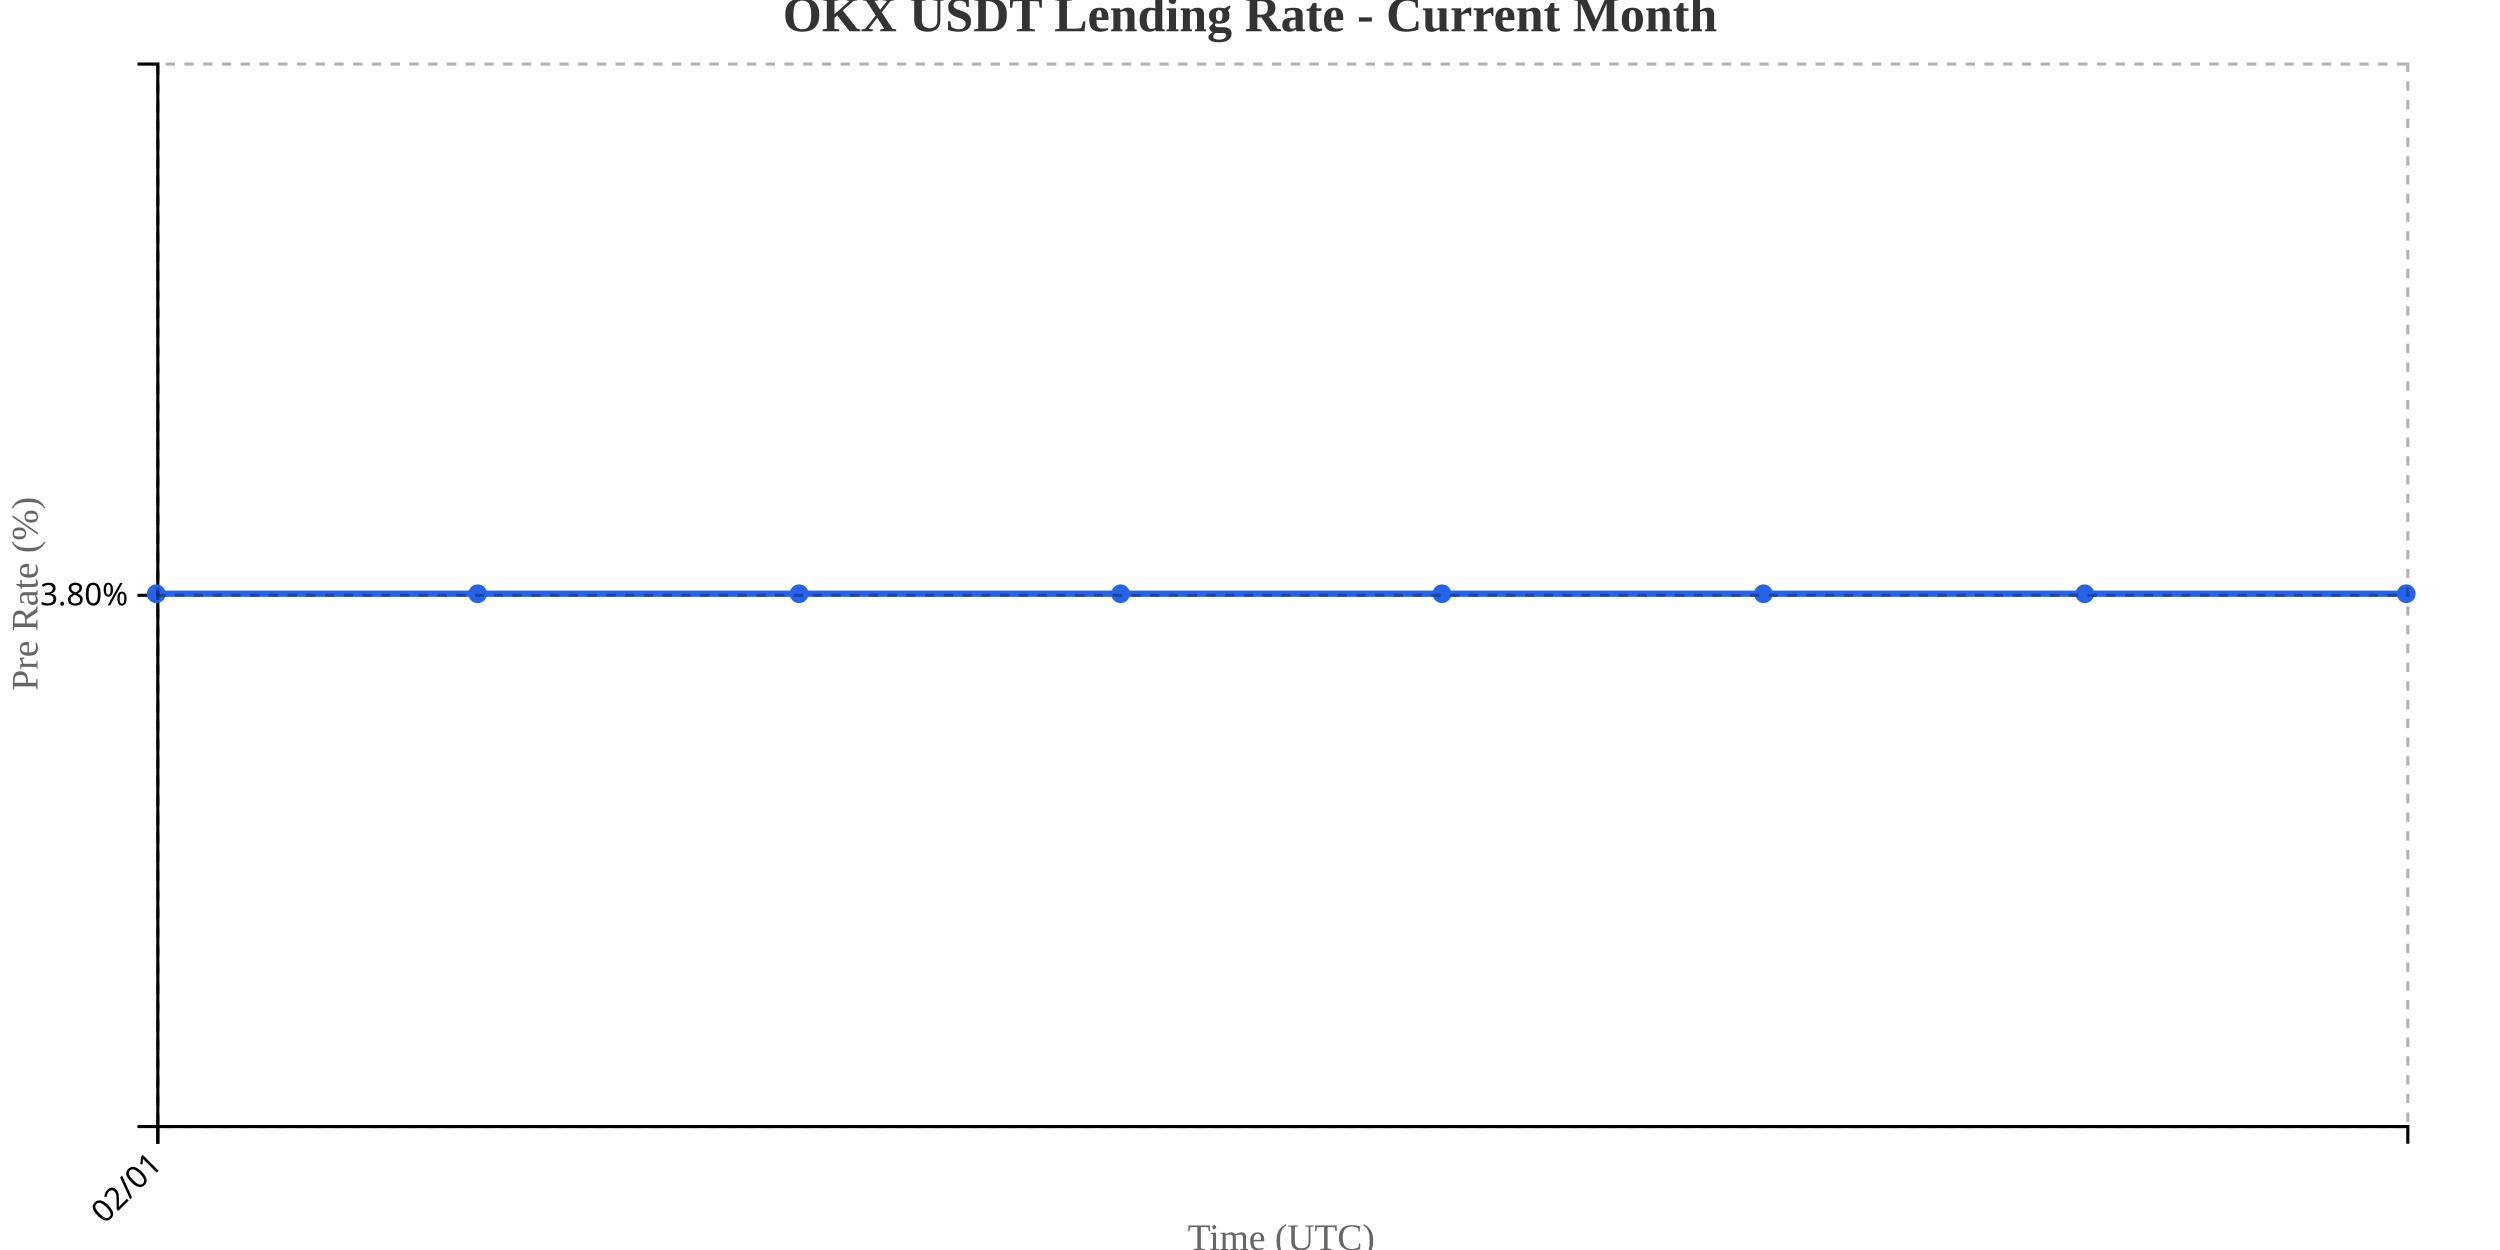
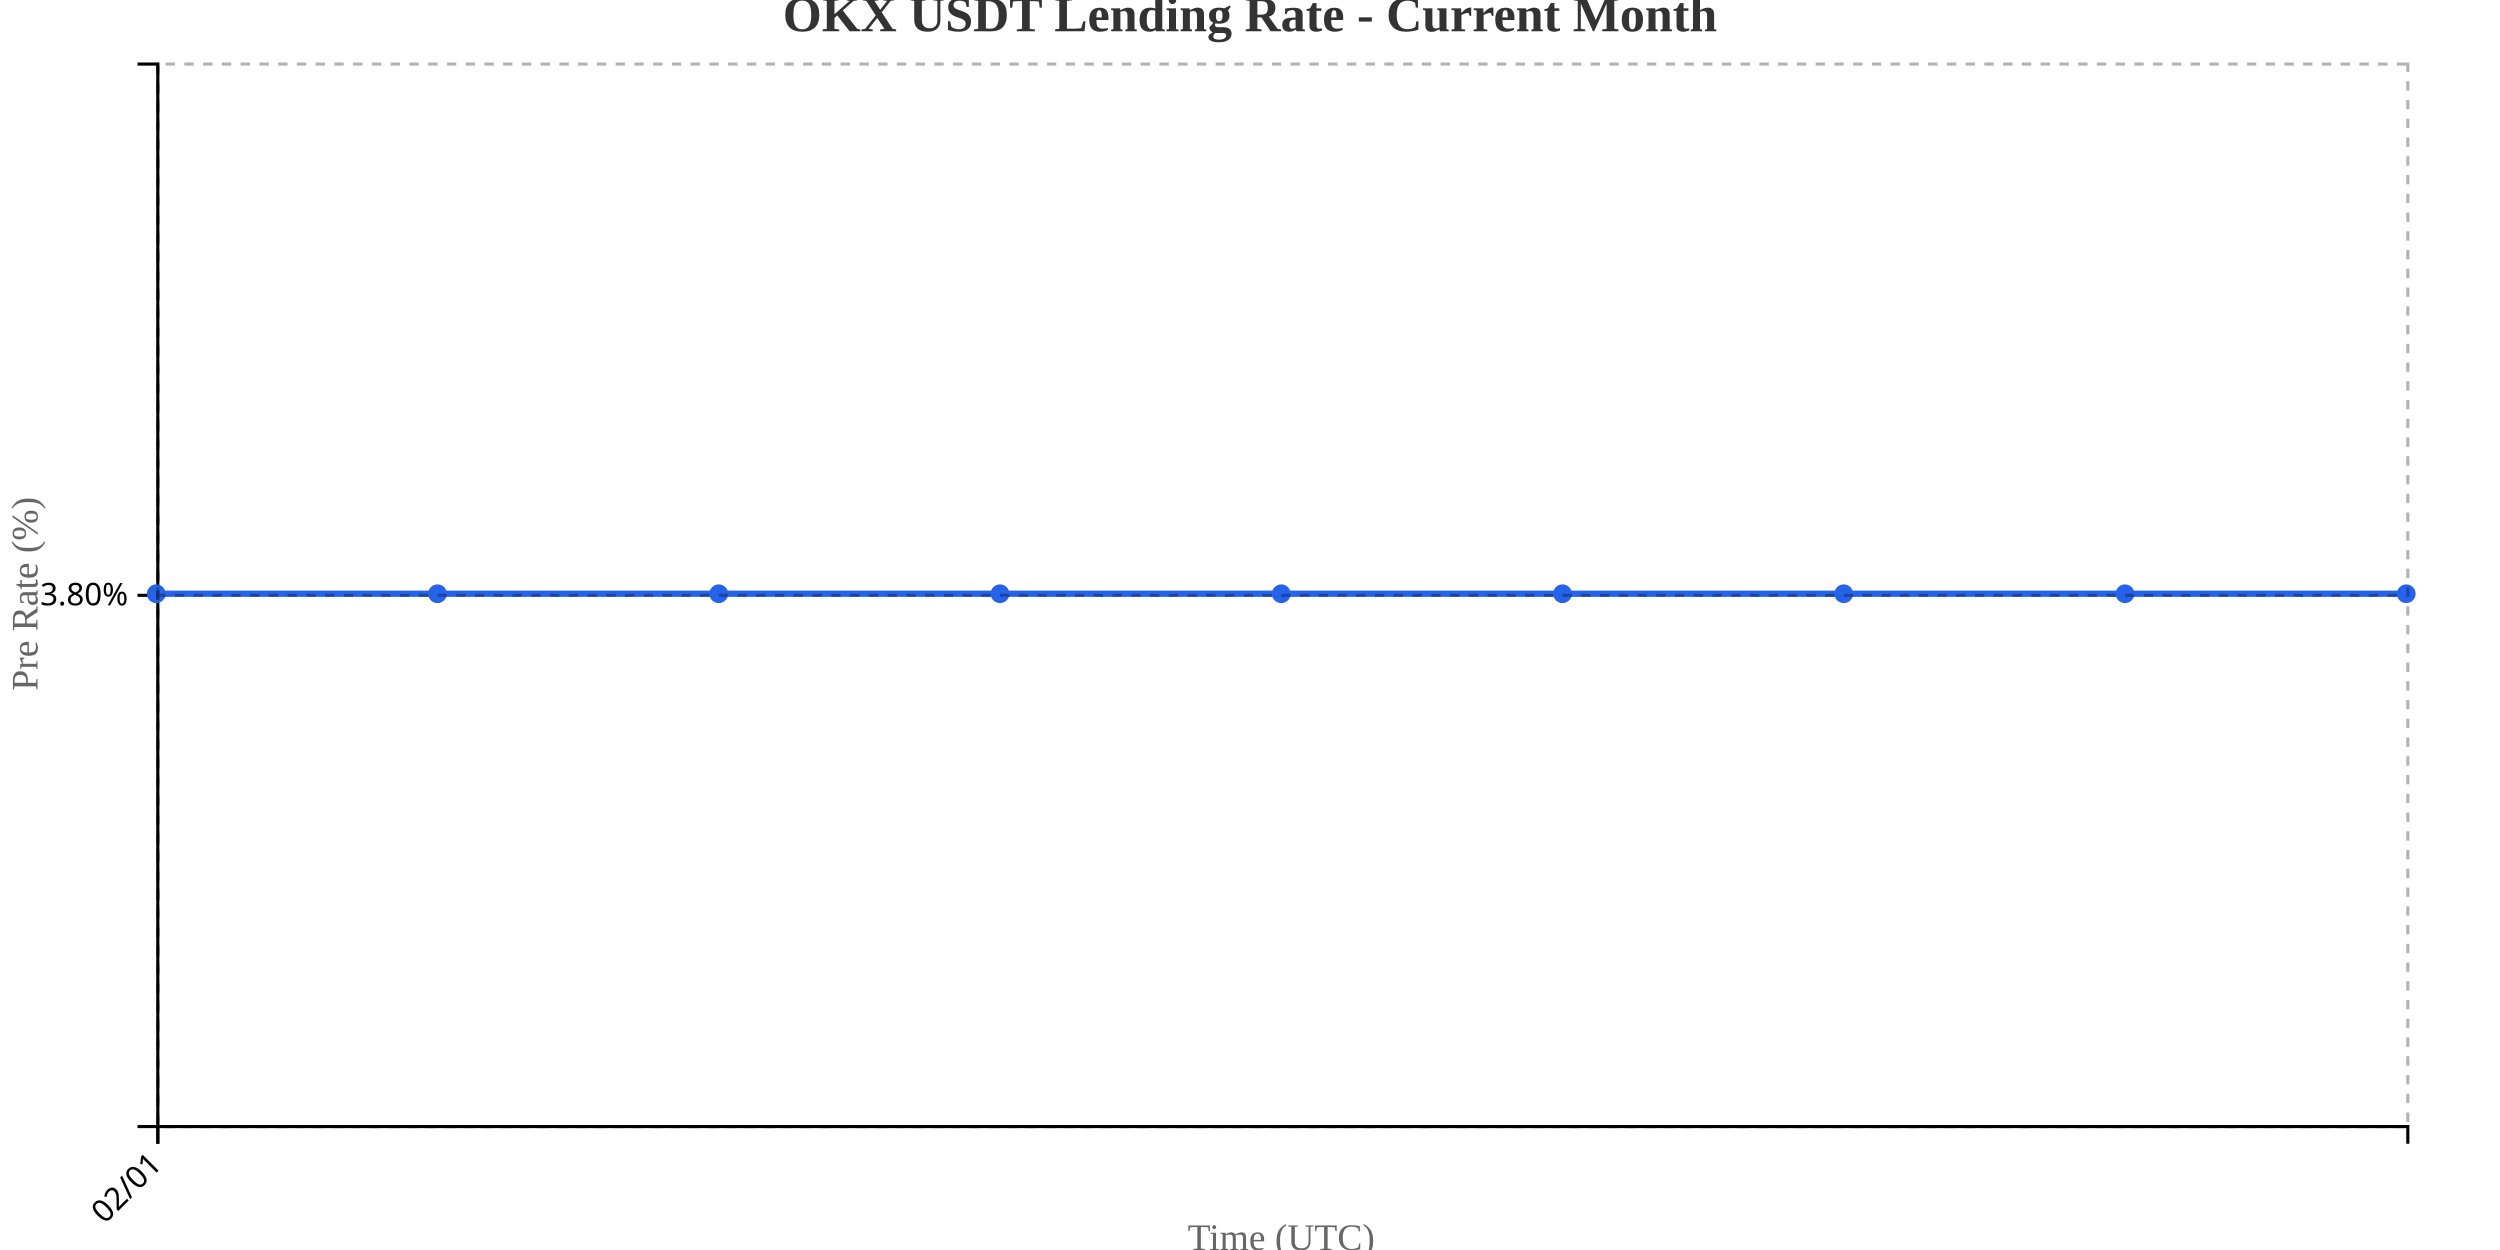
<svg xmlns="http://www.w3.org/2000/svg" width="800" height="400">
  <g transform="translate(50,20)">
    <g transform="translate(0,340)" fill="none" font-size="10" font-family="sans-serif" text-anchor="middle">
      <path class="domain" stroke="currentColor" d="M0.5,6V0.5H720.5V6" />
      <g class="tick" opacity="1" transform="translate(0.5,0)">
        <line stroke="currentColor" y2="6" />
        <text fill="currentColor" y="9" dy=".15em" style="text-anchor: end;" dx="-.8em" transform="rotate(-45)">02/01</text>
      </g>
    </g>
    <g fill="none" font-size="10" font-family="sans-serif" text-anchor="end">
      <path class="domain" stroke="currentColor" d="M-6,340.5H0.5V0.5H-6" />
      <g class="tick" opacity="1" transform="translate(0,170.5)">
        <line stroke="currentColor" x2="-6" />
        <text fill="currentColor" x="-9" dy="0.32em">3.80%</text>
      </g>
    </g>
    <text transform="rotate(-90)" y="-50" x="-170" dy="1em" style="text-anchor: middle; font-size: 12px; fill: #666;">Pre Rate (%)</text>
    <text transform="translate(360, 380)" style="text-anchor: middle; font-size: 12px; fill: #666;">Time (UTC)</text>
-     <path fill="none" stroke="#2563eb" stroke-width="2" d="M0,170C34.286,170,68.571,170,102.857,170C137.143,170,171.429,170,205.714,170C240,170,274.286,170,308.571,170C342.857,170,377.143,170,411.429,170C445.714,170,480,170,514.286,170C548.571,170,582.857,170,617.143,170C651.429,170,685.714,170,720,170" />
+     <path fill="none" stroke="#2563eb" stroke-width="2" d="M0,170C30,170,60,170,90,170C120,170,150,170,180,170C210,170,240,170,270,170C300,170,330,170,360,170C390,170,420,170,450,170C480,170,510,170,540,170C570,170,600,170,630,170C660,170,690,170,720,170" />
    <circle class="dot" cx="0" cy="170" r="3" fill="#2563eb" />
-     <circle class="dot" cx="102.857" cy="170" r="3" fill="#2563eb" />
-     <circle class="dot" cx="205.714" cy="170" r="3" fill="#2563eb" />
-     <circle class="dot" cx="308.571" cy="170" r="3" fill="#2563eb" />
-     <circle class="dot" cx="411.429" cy="170" r="3" fill="#2563eb" />
-     <circle class="dot" cx="514.286" cy="170" r="3" fill="#2563eb" />
-     <circle class="dot" cx="617.143" cy="170" r="3" fill="#2563eb" />
+     <circle class="dot" cx="90" cy="170" r="3" fill="#2563eb" />
+     <circle class="dot" cx="180" cy="170" r="3" fill="#2563eb" />
+     <circle class="dot" cx="270" cy="170" r="3" fill="#2563eb" />
+     <circle class="dot" cx="360" cy="170" r="3" fill="#2563eb" />
+     <circle class="dot" cx="450" cy="170" r="3" fill="#2563eb" />
+     <circle class="dot" cx="540" cy="170" r="3" fill="#2563eb" />
+     <circle class="dot" cx="630" cy="170" r="3" fill="#2563eb" />
    <circle class="dot" cx="720" cy="170" r="3" fill="#2563eb" />
    <g class="grid" transform="translate(0,340)" fill="none" font-size="10" font-family="sans-serif" text-anchor="middle" style="stroke-dasharray: 3,3; opacity: 0.3;">
      <path class="domain" stroke="currentColor" d="M0.5,-340V0.5H720.5V-340" />
      <g class="tick" opacity="1" transform="translate(0.5,0)">
        <line stroke="currentColor" y2="-340" />
        <text fill="currentColor" y="3" dy="0.71em" />
      </g>
    </g>
    <g class="grid" fill="none" font-size="10" font-family="sans-serif" text-anchor="end" style="stroke-dasharray: 3,3; opacity: 0.3;">
      <path class="domain" stroke="currentColor" d="M720,340.5H0.5V0.5H720" />
      <g class="tick" opacity="1" transform="translate(0,170.5)">
        <line stroke="currentColor" x2="720" />
        <text fill="currentColor" x="-3" dy="0.32em" />
      </g>
    </g>
  </g>
  <text x="400" y="10" text-anchor="middle" style="font-size: 16px; font-weight: bold; fill: #333;">OKX USDT Lending Rate - Current Month</text>
</svg>
